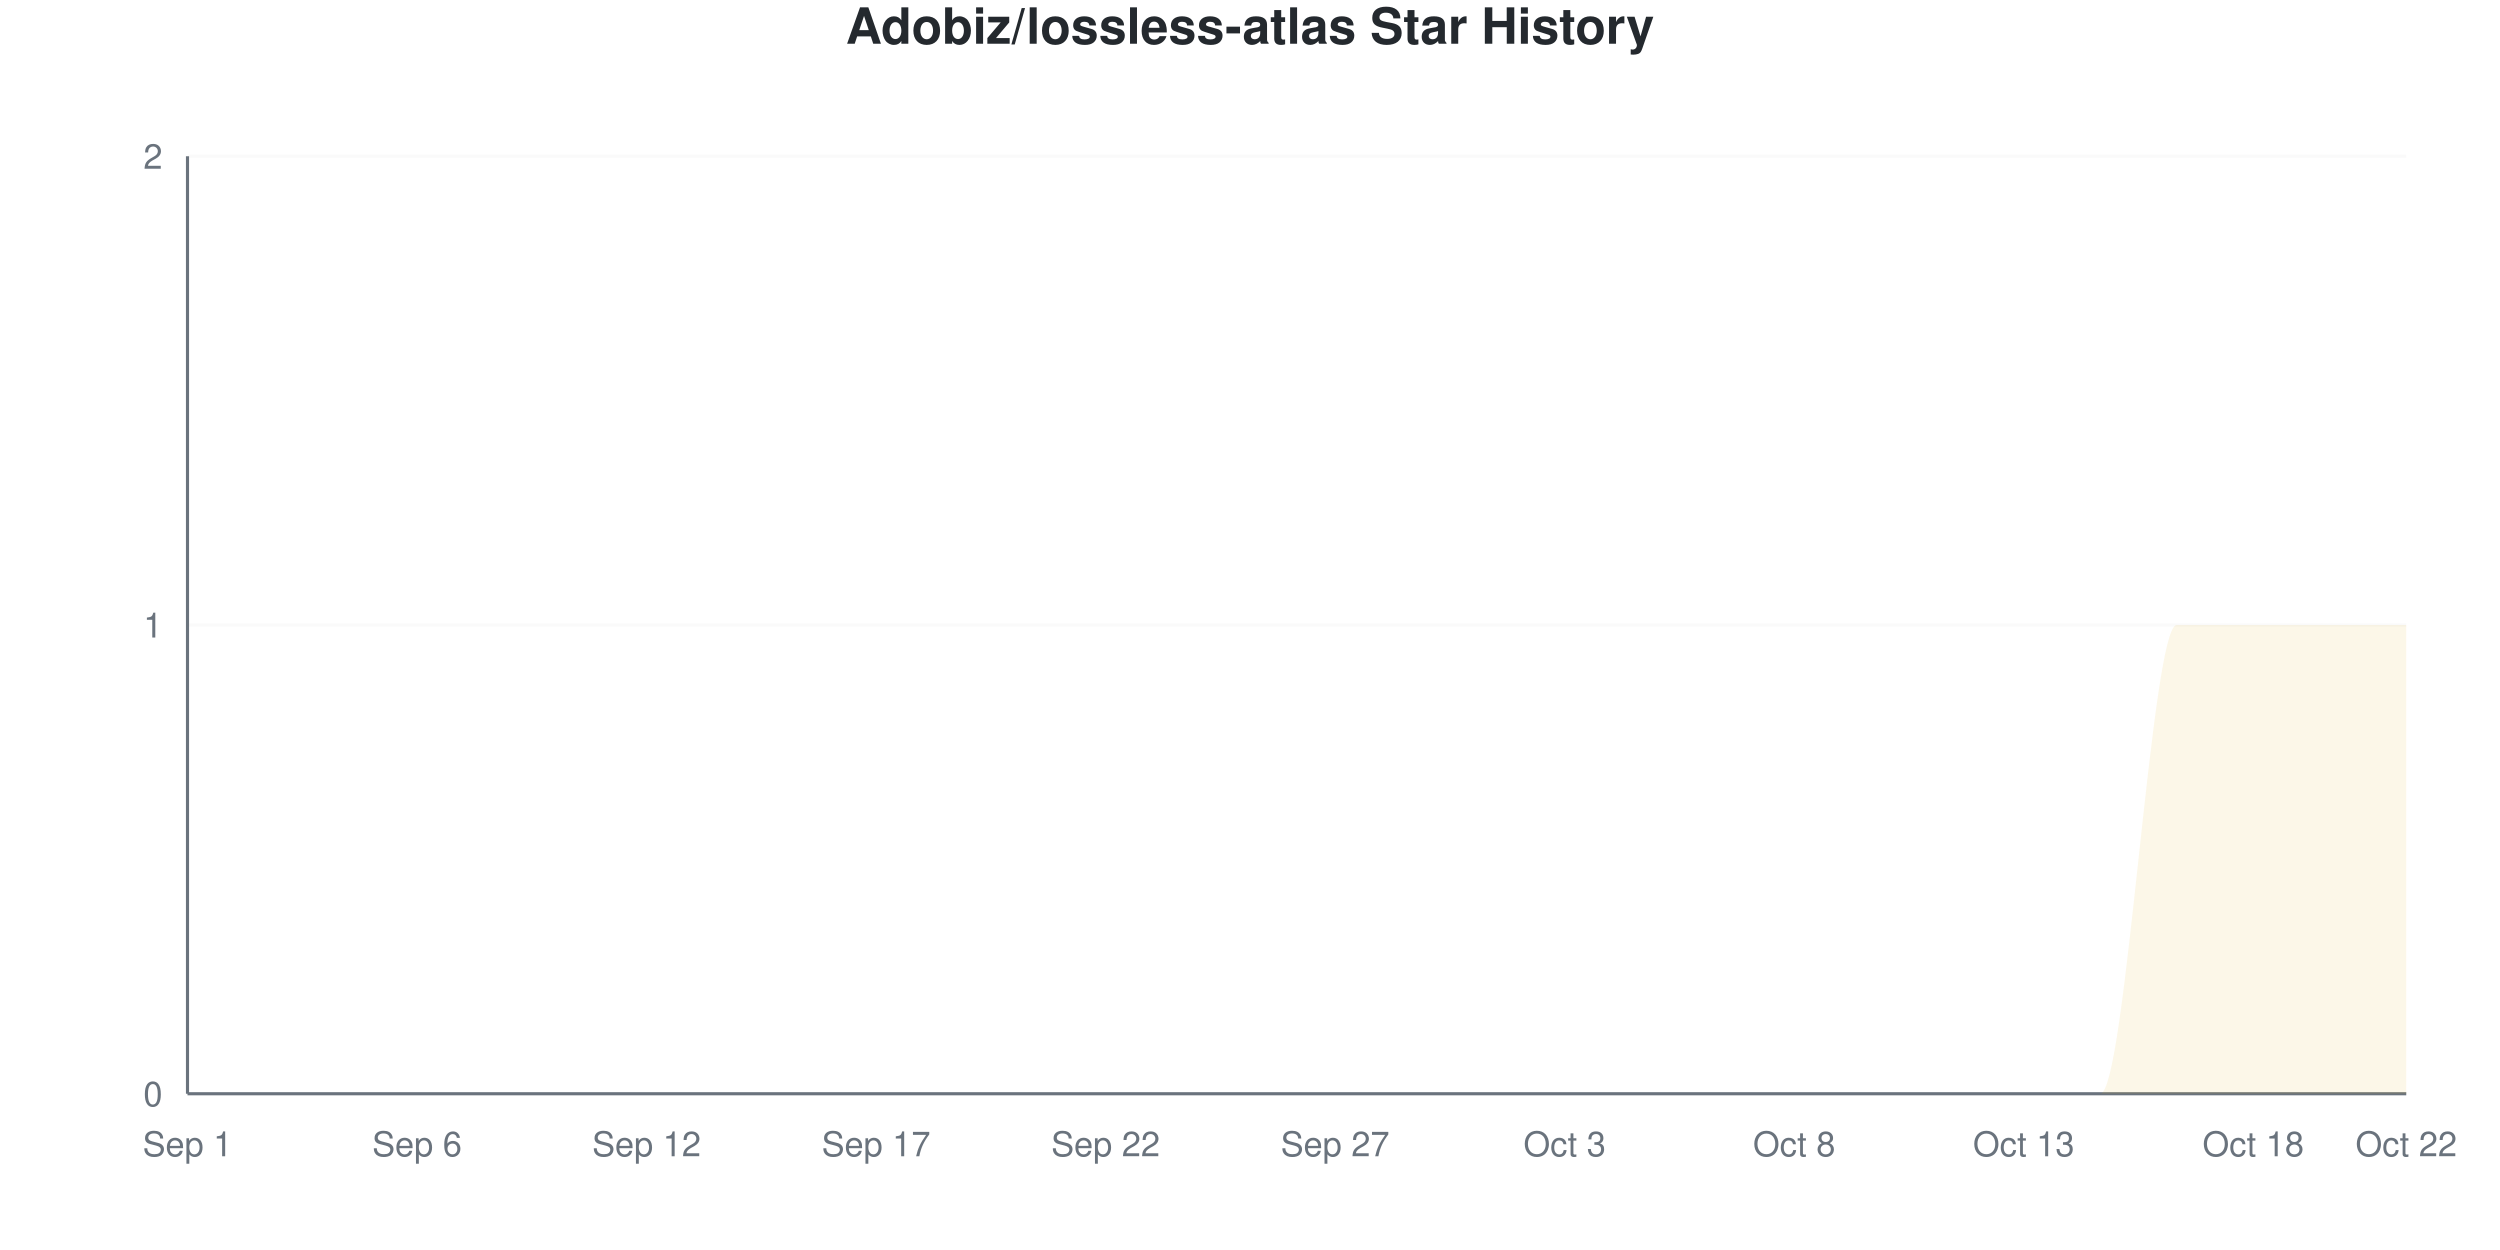
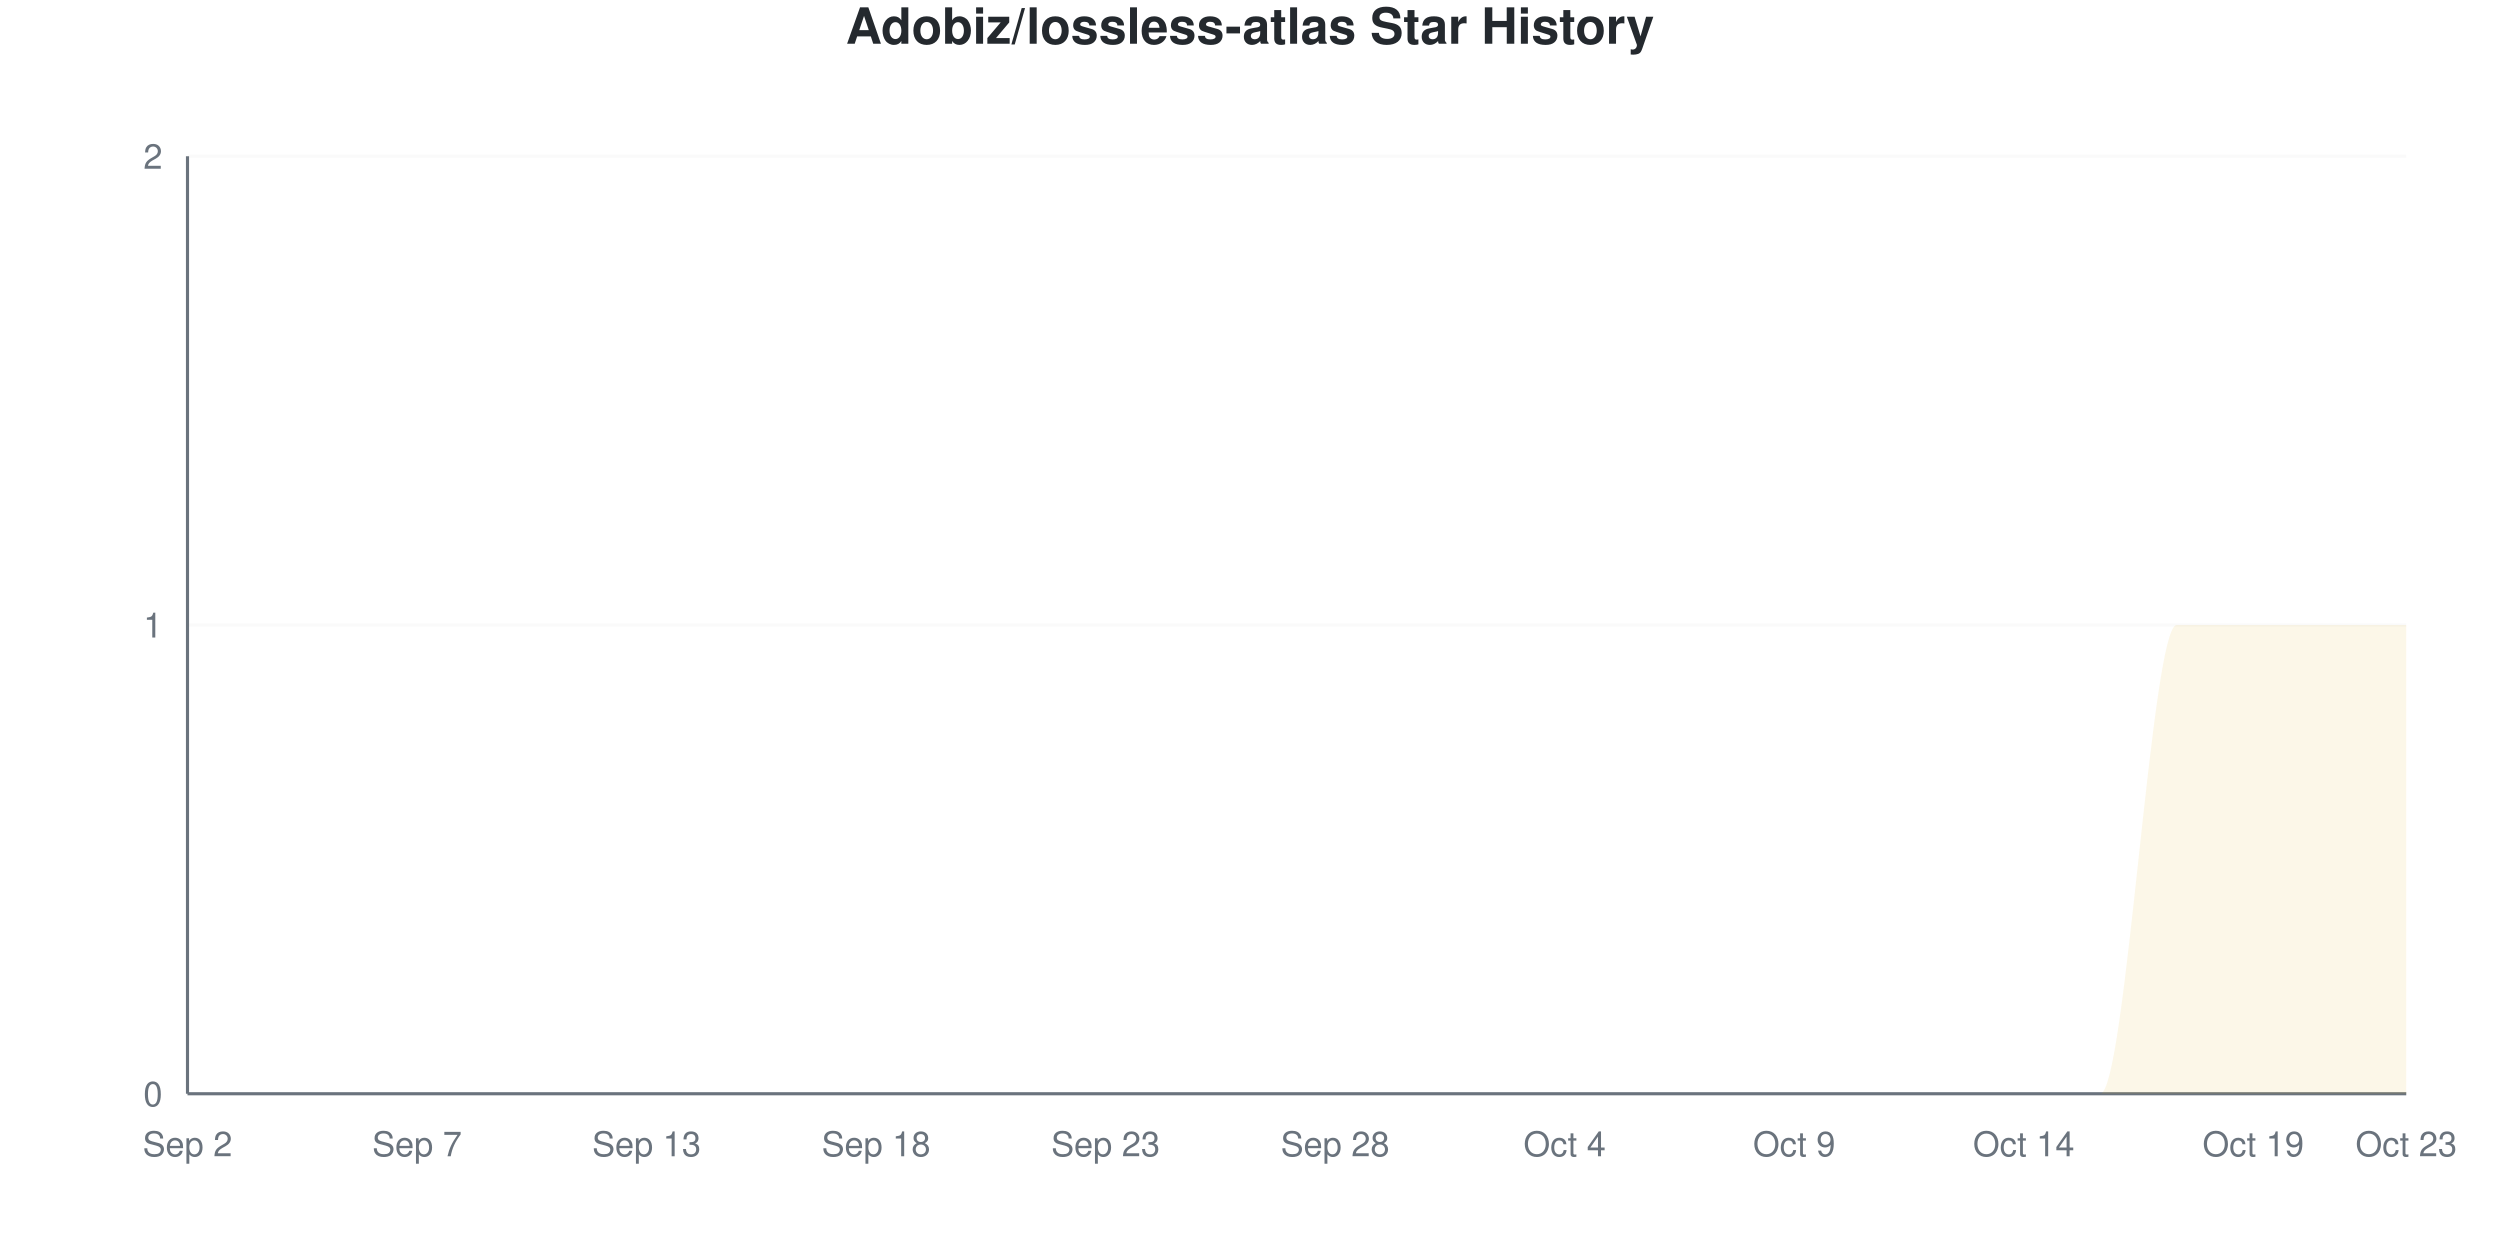
<svg xmlns="http://www.w3.org/2000/svg" viewBox="0 0 800 400" width="800" height="400">
  <style>
    @keyframes drawLine {
      to { stroke-dashoffset: 0; }
    }
    @keyframes fadeInPoint {
      from { opacity: 0; }
      to { opacity: 1; }
    }
    .data-line-0 {
      stroke-dasharray: 1257;
      stroke-dashoffset: 1257;
      animation: drawLine 2s ease-out forwards;
    }
    .data-point {
      opacity: 0;
      animation: fadeInPoint 0.5s ease-out forwards;
    }
    .chart-bg { fill: #fff; }
    .chart-text { fill: #24292e; }
    .chart-muted { fill: #6a737d; }
    .chart-grid { stroke: #eee; }
    .chart-axis { stroke: #6a737d; }
    @media (prefers-color-scheme: dark) {
      .chart-bg { fill: #0d1117; }
      .chart-text { fill: #e6edf3; }
      .chart-muted { fill: #8b949e; }
      .chart-grid { stroke: #21262d; }
      .chart-axis { stroke: #8b949e; }
    }
  </style>
  <rect width="800" height="400" class="chart-bg" />
  <text x="400" y="14" text-anchor="middle" class="chart-text" font-size="16" font-weight="bold" font-family="-apple-system, BlinkMacSystemFont, 'Segoe UI', Helvetica, Arial, sans-serif">Adobiz/lossless-atlas Star History</text>
  <g class="grid">
    <line x1="60" y1="350" x2="770" y2="350" class="chart-grid" stroke-opacity="0.3" />
    <text x="52" y="354" text-anchor="end" class="chart-muted" font-size="11" font-family="-apple-system, BlinkMacSystemFont, 'Segoe UI', Helvetica, Arial, sans-serif">0</text>
    <line x1="60" y1="200" x2="770" y2="200" class="chart-grid" stroke-opacity="0.3" />
    <text x="52" y="204" text-anchor="end" class="chart-muted" font-size="11" font-family="-apple-system, BlinkMacSystemFont, 'Segoe UI', Helvetica, Arial, sans-serif">1</text>
    <line x1="60" y1="50" x2="770" y2="50" class="chart-grid" stroke-opacity="0.3" />
    <text x="52" y="54" text-anchor="end" class="chart-muted" font-size="11" font-family="-apple-system, BlinkMacSystemFont, 'Segoe UI', Helvetica, Arial, sans-serif">2</text>
  </g>
  <g class="milestones">
    
  </g>
  <g class="x-axis">
-     <text x="60" y="370" text-anchor="middle" class="chart-muted" font-size="11" font-family="-apple-system, BlinkMacSystemFont, 'Segoe UI', Helvetica, Arial, sans-serif">Sep 1</text>
-     <text x="133.448" y="370" text-anchor="middle" class="chart-muted" font-size="11" font-family="-apple-system, BlinkMacSystemFont, 'Segoe UI', Helvetica, Arial, sans-serif">Sep 6</text>
-     <text x="206.897" y="370" text-anchor="middle" class="chart-muted" font-size="11" font-family="-apple-system, BlinkMacSystemFont, 'Segoe UI', Helvetica, Arial, sans-serif">Sep 12</text>
-     <text x="280.345" y="370" text-anchor="middle" class="chart-muted" font-size="11" font-family="-apple-system, BlinkMacSystemFont, 'Segoe UI', Helvetica, Arial, sans-serif">Sep 17</text>
-     <text x="353.793" y="370" text-anchor="middle" class="chart-muted" font-size="11" font-family="-apple-system, BlinkMacSystemFont, 'Segoe UI', Helvetica, Arial, sans-serif">Sep 22</text>
-     <text x="427.241" y="370" text-anchor="middle" class="chart-muted" font-size="11" font-family="-apple-system, BlinkMacSystemFont, 'Segoe UI', Helvetica, Arial, sans-serif">Sep 27</text>
-     <text x="500.69" y="370" text-anchor="middle" class="chart-muted" font-size="11" font-family="-apple-system, BlinkMacSystemFont, 'Segoe UI', Helvetica, Arial, sans-serif">Oct 3</text>
-     <text x="574.138" y="370" text-anchor="middle" class="chart-muted" font-size="11" font-family="-apple-system, BlinkMacSystemFont, 'Segoe UI', Helvetica, Arial, sans-serif">Oct 8</text>
-     <text x="647.586" y="370" text-anchor="middle" class="chart-muted" font-size="11" font-family="-apple-system, BlinkMacSystemFont, 'Segoe UI', Helvetica, Arial, sans-serif">Oct 13</text>
-     <text x="721.034" y="370" text-anchor="middle" class="chart-muted" font-size="11" font-family="-apple-system, BlinkMacSystemFont, 'Segoe UI', Helvetica, Arial, sans-serif">Oct 18</text>
-     <text x="770" y="370" text-anchor="middle" class="chart-muted" font-size="11" font-family="-apple-system, BlinkMacSystemFont, 'Segoe UI', Helvetica, Arial, sans-serif">Oct 22</text>
+     <text x="60" y="370" text-anchor="middle" class="chart-muted" font-size="11" font-family="-apple-system, BlinkMacSystemFont, 'Segoe UI', Helvetica, Arial, sans-serif">Sep 2</text>
+     <text x="133.448" y="370" text-anchor="middle" class="chart-muted" font-size="11" font-family="-apple-system, BlinkMacSystemFont, 'Segoe UI', Helvetica, Arial, sans-serif">Sep 7</text>
+     <text x="206.897" y="370" text-anchor="middle" class="chart-muted" font-size="11" font-family="-apple-system, BlinkMacSystemFont, 'Segoe UI', Helvetica, Arial, sans-serif">Sep 13</text>
+     <text x="280.345" y="370" text-anchor="middle" class="chart-muted" font-size="11" font-family="-apple-system, BlinkMacSystemFont, 'Segoe UI', Helvetica, Arial, sans-serif">Sep 18</text>
+     <text x="353.793" y="370" text-anchor="middle" class="chart-muted" font-size="11" font-family="-apple-system, BlinkMacSystemFont, 'Segoe UI', Helvetica, Arial, sans-serif">Sep 23</text>
+     <text x="427.241" y="370" text-anchor="middle" class="chart-muted" font-size="11" font-family="-apple-system, BlinkMacSystemFont, 'Segoe UI', Helvetica, Arial, sans-serif">Sep 28</text>
+     <text x="500.69" y="370" text-anchor="middle" class="chart-muted" font-size="11" font-family="-apple-system, BlinkMacSystemFont, 'Segoe UI', Helvetica, Arial, sans-serif">Oct 4</text>
+     <text x="574.138" y="370" text-anchor="middle" class="chart-muted" font-size="11" font-family="-apple-system, BlinkMacSystemFont, 'Segoe UI', Helvetica, Arial, sans-serif">Oct 9</text>
+     <text x="647.586" y="370" text-anchor="middle" class="chart-muted" font-size="11" font-family="-apple-system, BlinkMacSystemFont, 'Segoe UI', Helvetica, Arial, sans-serif">Oct 14</text>
+     <text x="721.034" y="370" text-anchor="middle" class="chart-muted" font-size="11" font-family="-apple-system, BlinkMacSystemFont, 'Segoe UI', Helvetica, Arial, sans-serif">Oct 19</text>
+     <text x="770" y="370" text-anchor="middle" class="chart-muted" font-size="11" font-family="-apple-system, BlinkMacSystemFont, 'Segoe UI', Helvetica, Arial, sans-serif">Oct 23</text>
  </g>
  <line x1="60" y1="50" x2="60" y2="350" class="chart-axis" stroke-width="1" />
  <line x1="60" y1="350" x2="770" y2="350" class="chart-axis" stroke-width="1" />
  <path d="M60,350 L60,350 C68.161,350 76.322,350 84.483,350 C92.644,350 100.805,350 108.966,350 C117.126,350 125.287,350 133.448,350 C141.609,350 149.77,350 157.931,350 C166.092,350 174.253,350 182.414,350 C190.575,350 198.736,350 206.897,350 C215.057,350 223.218,350 231.379,350 C239.54,350 247.701,350 255.862,350 C264.023,350 272.184,350 280.345,350 C288.506,350 296.667,350 304.828,350 C312.989,350 321.149,350 329.31,350 C337.471,350 345.632,350 353.793,350 C361.954,350 370.115,350 378.276,350 C386.437,350 394.598,350 402.759,350 C410.92,350 419.08,350 427.241,350 C435.402,350 443.563,350 451.724,350 C459.885,350 468.046,350 476.207,350 C484.368,350 492.529,350 500.69,350 C508.851,350 517.011,350 525.172,350 C533.333,350 541.494,350 549.655,350 C557.816,350 565.977,350 574.138,350 C582.299,350 590.46,350 598.621,350 C606.782,350 614.943,350 623.103,350 C631.264,350 639.425,350 647.586,350 C655.747,350 663.908,350 672.069,350 C680.23,350 688.391,200 696.552,200 C704.713,200 712.874,200 721.034,200 C729.195,200 737.356,200 745.517,200 C753.678,200 761.839,200 770,200 L770,350 L60,350 Z" fill="#dfb317" fill-opacity="0.1" />
  <path d="M60,350 L60,350 C68.161,350 76.322,350 84.483,350 C92.644,350 100.805,350 108.966,350 C117.126,350 125.287,350 133.448,350 C141.609,350 149.77,350 157.931,350 C166.092,350 174.253,350 182.414,350 C190.575,350 198.736,350 206.897,350 C215.057,350 223.218,350 231.379,350 C239.54,350 247.701,350 255.862,350 C264.023,350 272.184,350 280.345,350 C288.506,350 296.667,350 304.828,350 C312.989,350 321.149,350 329.31,350 C337.471,350 345.632,350 353.793,350 C361.954,350 370.115,350 378.276,350 C386.437,350 394.598,350 402.759,350 C410.92,350 419.08,350 427.241,350 C435.402,350 443.563,350 451.724,350 C459.885,350 468.046,350 476.207,350 C484.368,350 492.529,350 500.69,350 C508.851,350 517.011,350 525.172,350 C533.333,350 541.494,350 549.655,350 C557.816,350 565.977,350 574.138,350 C582.299,350 590.46,350 598.621,350 C606.782,350 614.943,350 623.103,350 C631.264,350 639.425,350 647.586,350 C655.747,350 663.908,350 672.069,350 C680.23,350 688.391,200 696.552,200 C704.713,200 712.874,200 721.034,200 C729.195,200 737.356,200 745.517,200 C753.678,200 761.839,200 770,200" fill="none" stroke="#dfb317" stroke-width="2.5" class="data-line-0" />
  <g class="points">
    <circle cx="60" cy="350" r="4" fill="#dfb317" class="data-point" style="animation-delay: 1.50s" />
    <circle cx="84.483" cy="350" r="4" fill="#dfb317" class="data-point" style="animation-delay: 1.55s" />
    <circle cx="108.966" cy="350" r="4" fill="#dfb317" class="data-point" style="animation-delay: 1.60s" />
    <circle cx="133.448" cy="350" r="4" fill="#dfb317" class="data-point" style="animation-delay: 1.65s" />
    <circle cx="157.931" cy="350" r="4" fill="#dfb317" class="data-point" style="animation-delay: 1.70s" />
    <circle cx="182.414" cy="350" r="4" fill="#dfb317" class="data-point" style="animation-delay: 1.75s" />
    <circle cx="206.897" cy="350" r="4" fill="#dfb317" class="data-point" style="animation-delay: 1.80s" />
    <circle cx="231.379" cy="350" r="4" fill="#dfb317" class="data-point" style="animation-delay: 1.85s" />
    <circle cx="255.862" cy="350" r="4" fill="#dfb317" class="data-point" style="animation-delay: 1.90s" />
    <circle cx="280.345" cy="350" r="4" fill="#dfb317" class="data-point" style="animation-delay: 1.95s" />
    <circle cx="304.828" cy="350" r="4" fill="#dfb317" class="data-point" style="animation-delay: 2.00s" />
    <circle cx="329.31" cy="350" r="4" fill="#dfb317" class="data-point" style="animation-delay: 2.05s" />
    <circle cx="353.793" cy="350" r="4" fill="#dfb317" class="data-point" style="animation-delay: 2.10s" />
    <circle cx="378.276" cy="350" r="4" fill="#dfb317" class="data-point" style="animation-delay: 2.15s" />
    <circle cx="402.759" cy="350" r="4" fill="#dfb317" class="data-point" style="animation-delay: 2.20s" />
    <circle cx="427.241" cy="350" r="4" fill="#dfb317" class="data-point" style="animation-delay: 2.25s" />
    <circle cx="451.724" cy="350" r="4" fill="#dfb317" class="data-point" style="animation-delay: 2.30s" />
    <circle cx="476.207" cy="350" r="4" fill="#dfb317" class="data-point" style="animation-delay: 2.35s" />
    <circle cx="500.69" cy="350" r="4" fill="#dfb317" class="data-point" style="animation-delay: 2.40s" />
    <circle cx="525.172" cy="350" r="4" fill="#dfb317" class="data-point" style="animation-delay: 2.45s" />
    <circle cx="549.655" cy="350" r="4" fill="#dfb317" class="data-point" style="animation-delay: 2.50s" />
    <circle cx="574.138" cy="350" r="4" fill="#dfb317" class="data-point" style="animation-delay: 2.55s" />
    <circle cx="598.621" cy="350" r="4" fill="#dfb317" class="data-point" style="animation-delay: 2.60s" />
    <circle cx="623.103" cy="350" r="4" fill="#dfb317" class="data-point" style="animation-delay: 2.65s" />
    <circle cx="647.586" cy="350" r="4" fill="#dfb317" class="data-point" style="animation-delay: 2.70s" />
    <circle cx="672.069" cy="350" r="4" fill="#dfb317" class="data-point" style="animation-delay: 2.75s" />
    <circle cx="696.552" cy="200" r="4" fill="#dfb317" class="data-point" style="animation-delay: 2.80s" />
    <circle cx="721.034" cy="200" r="4" fill="#dfb317" class="data-point" style="animation-delay: 2.85s" />
    <circle cx="745.517" cy="200" r="4" fill="#dfb317" class="data-point" style="animation-delay: 2.90s" />
    <circle cx="770" cy="200" r="4" fill="#dfb317" class="data-point" style="animation-delay: 2.95s" />
  </g>
</svg>
